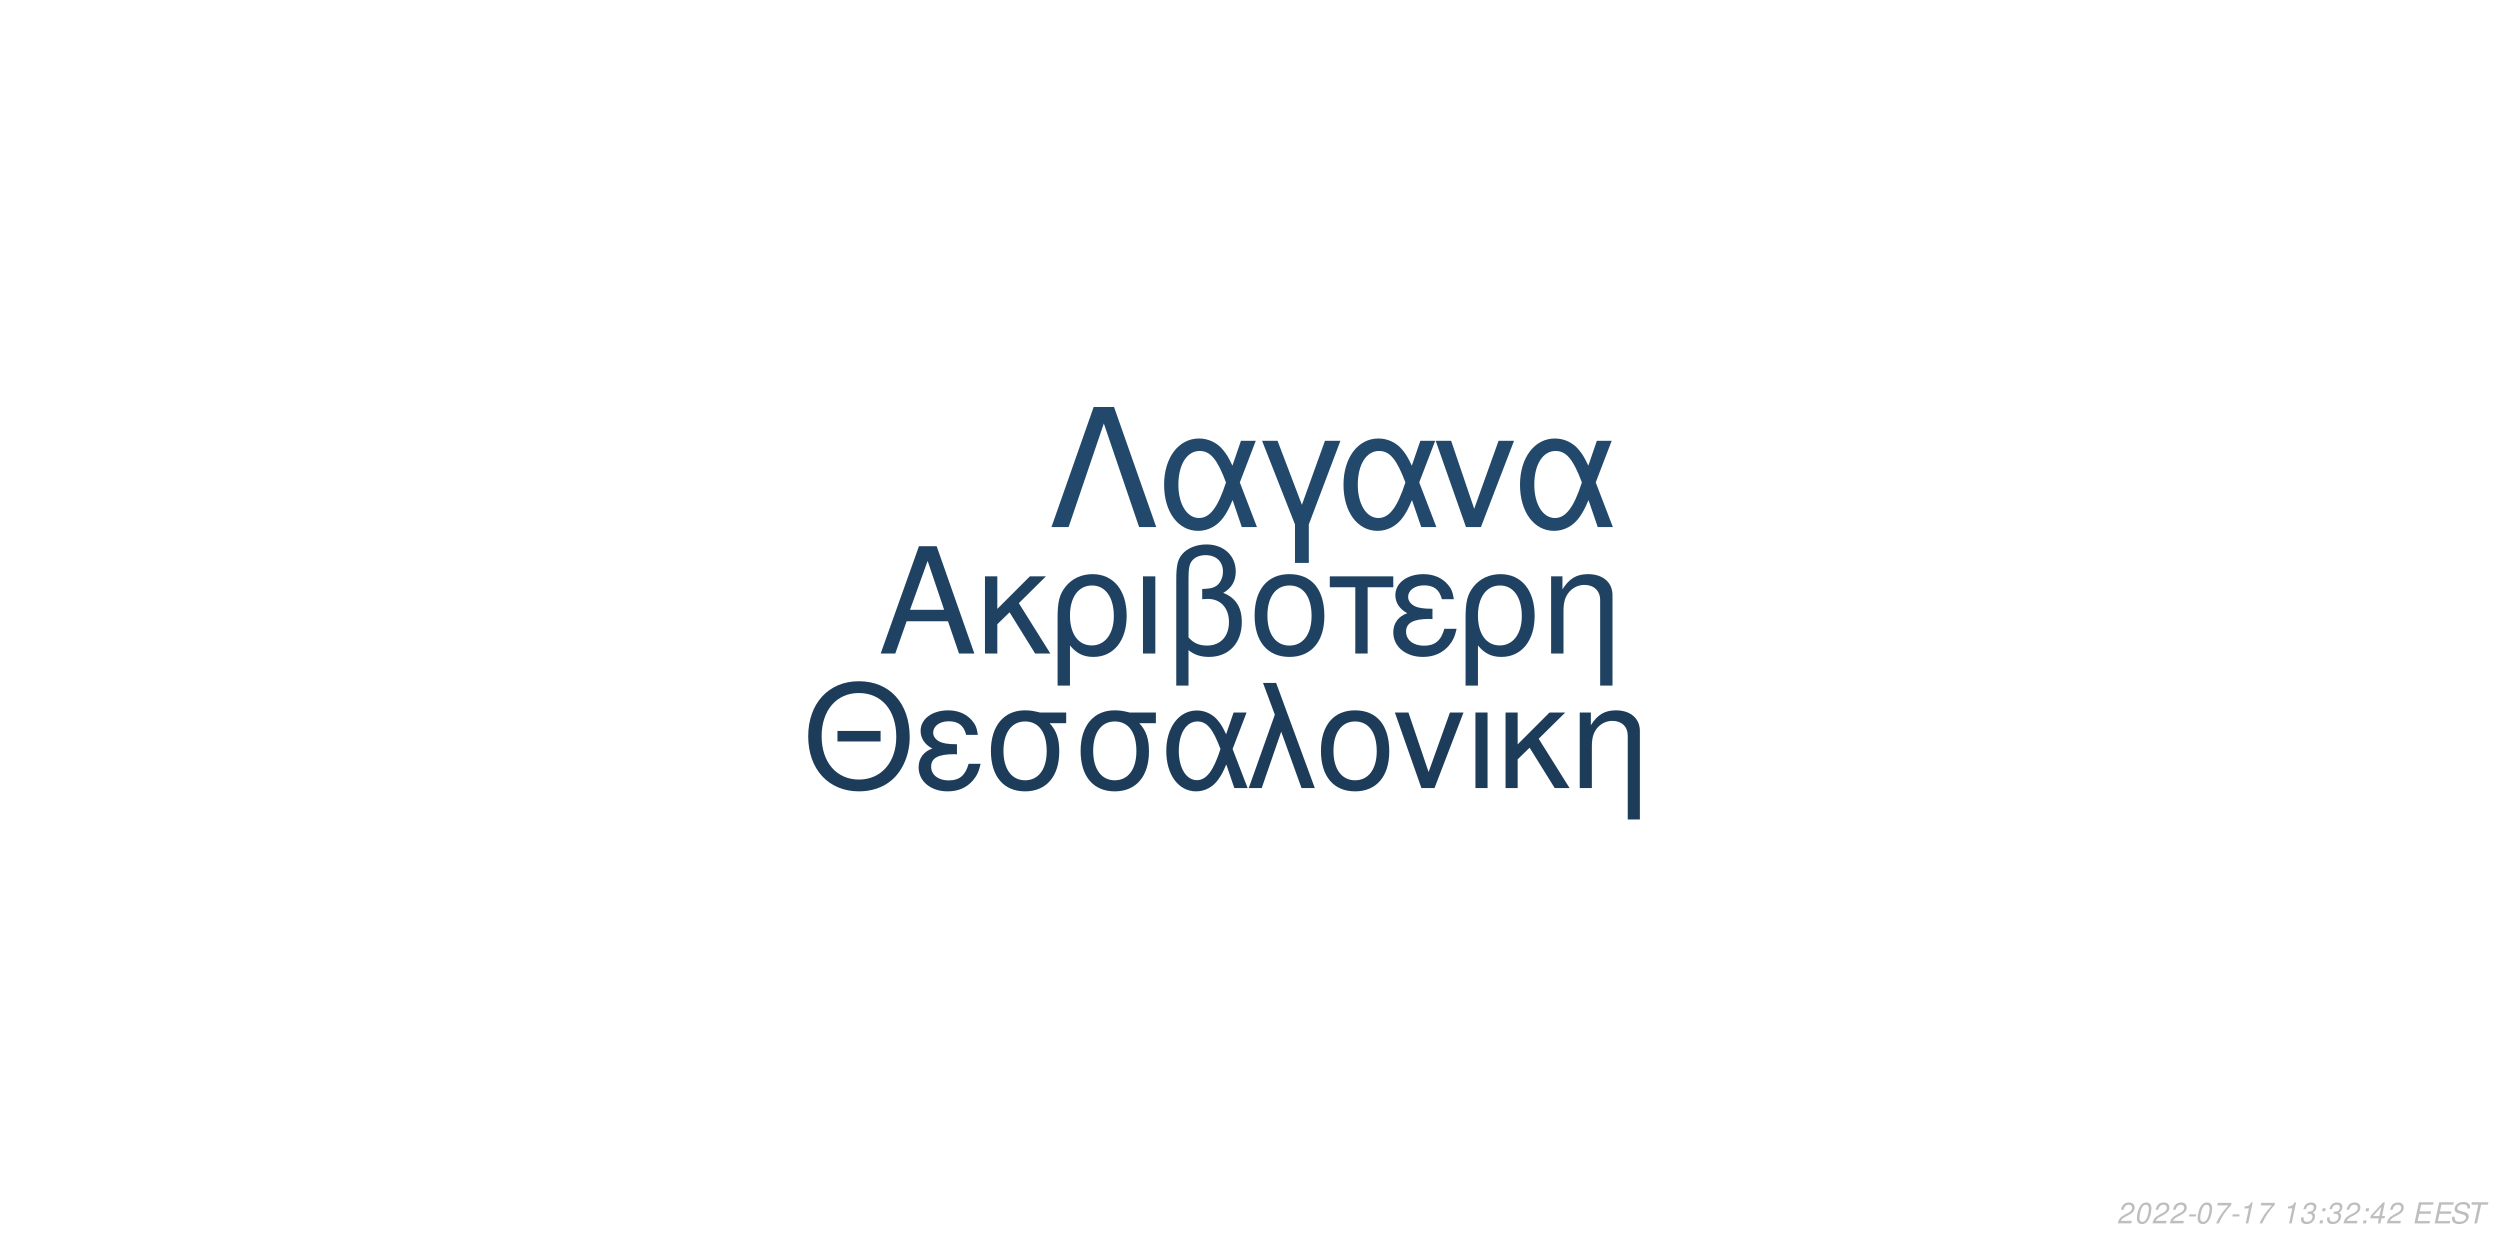
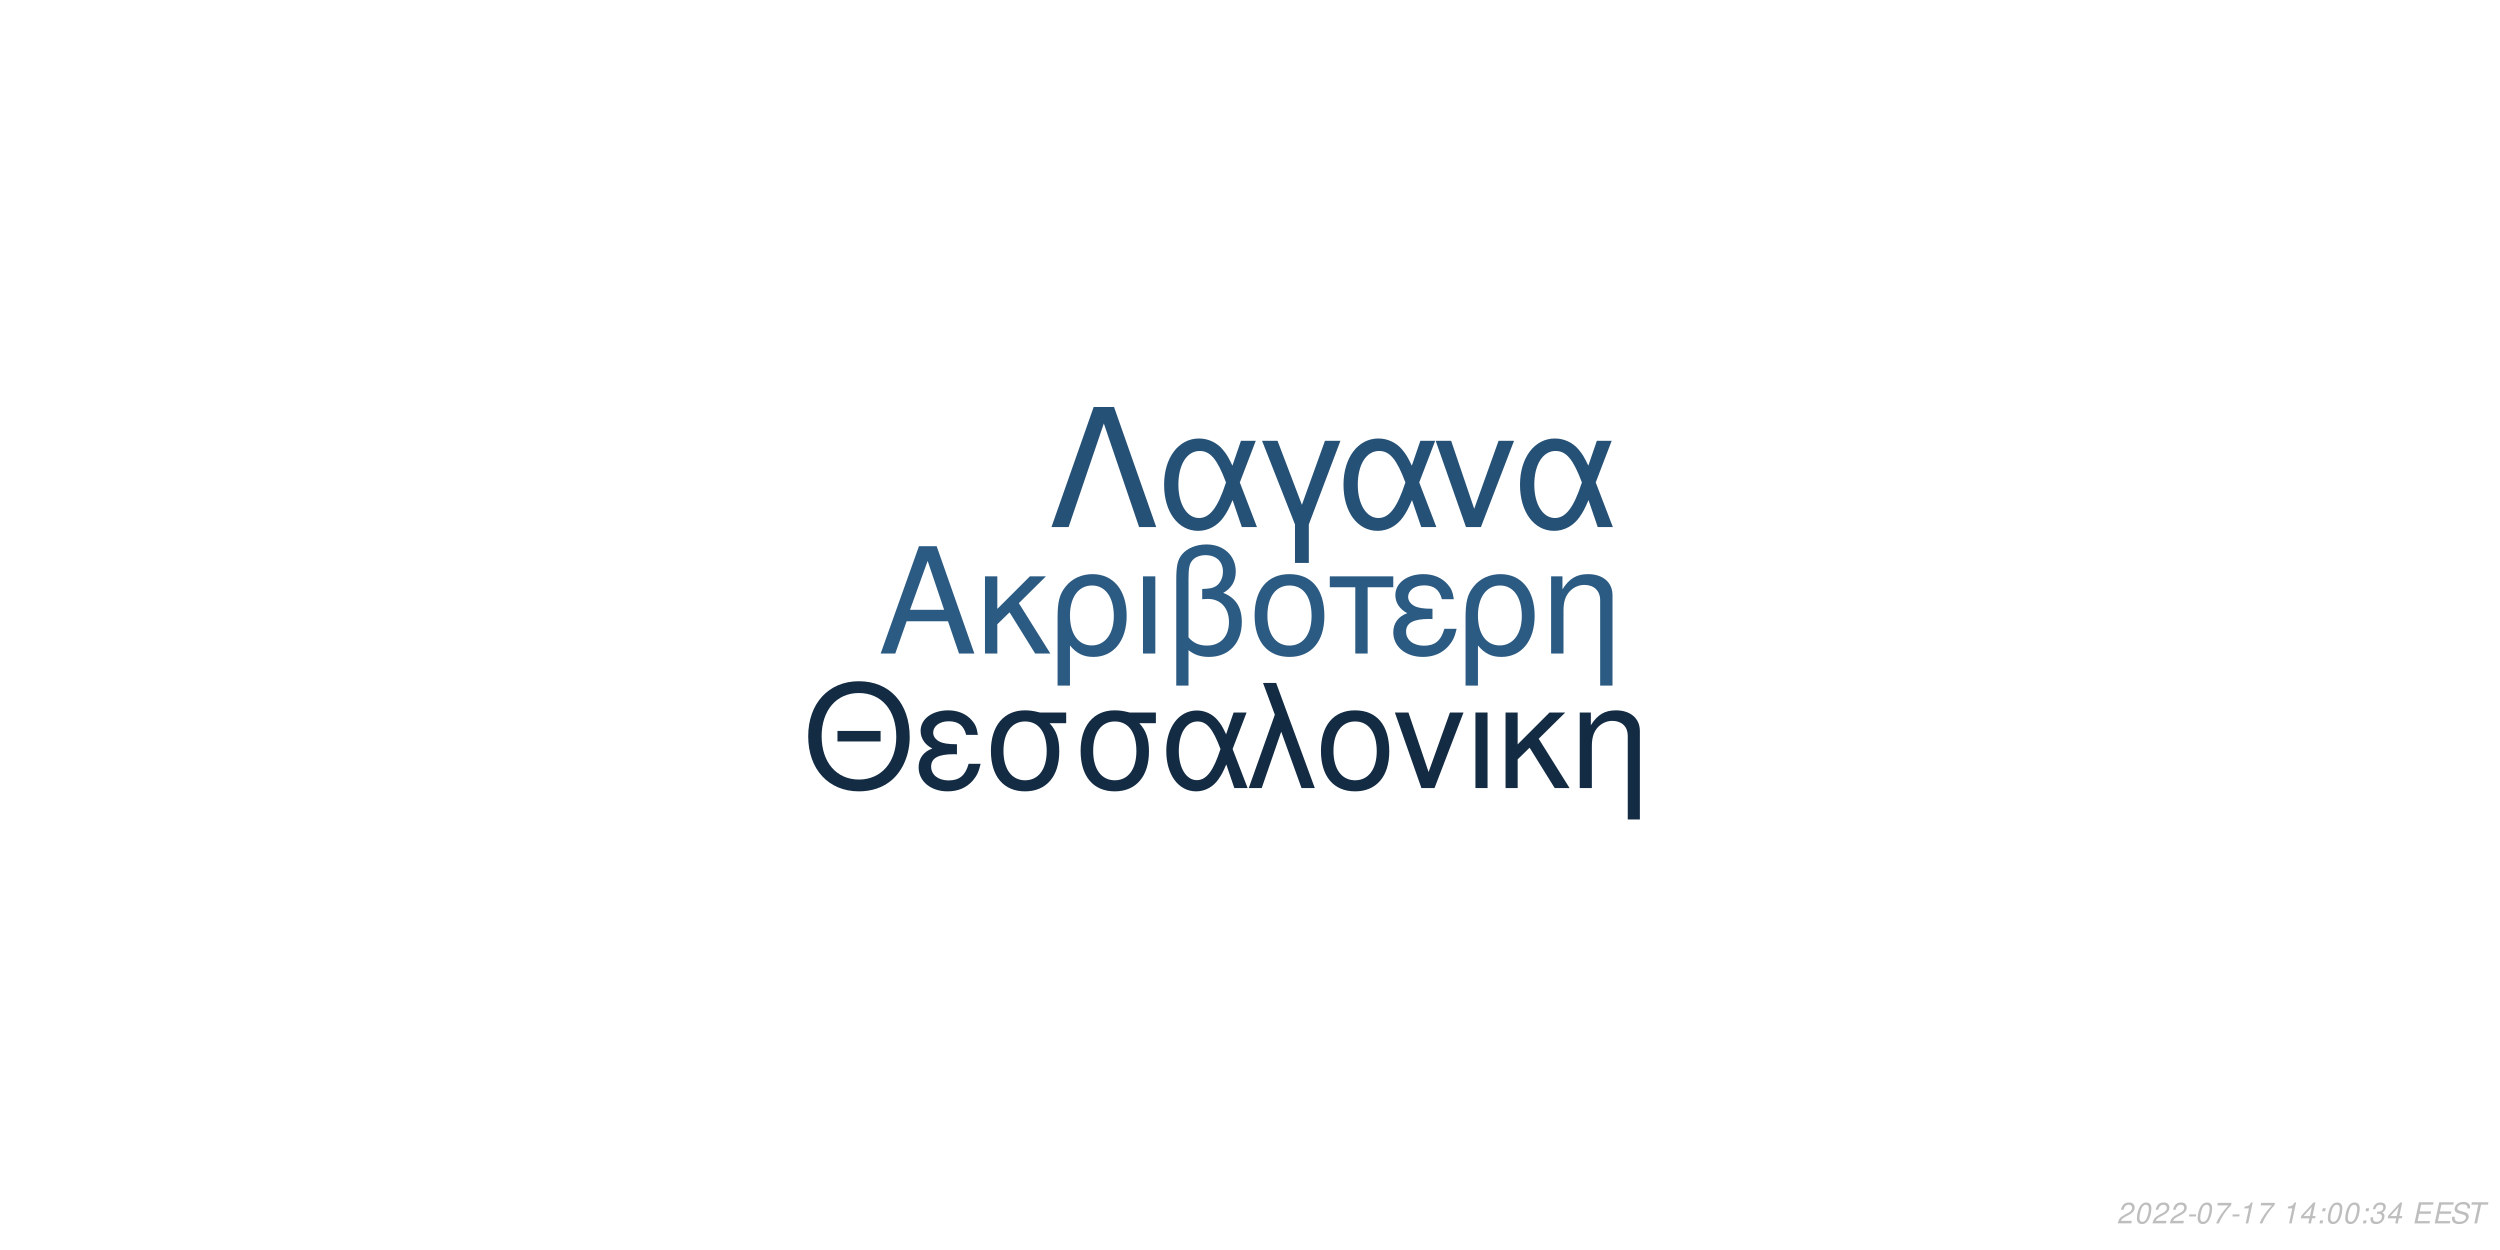
<svg xmlns="http://www.w3.org/2000/svg" xmlns:xlink="http://www.w3.org/1999/xlink" width="864pt" height="432pt" viewBox="0 0 864 432" version="1.1">
  <defs>
    <g>
      <symbol overflow="visible" id="glyph0-0">
        <path style="stroke:none;" d="" />
      </symbol>
      <symbol overflow="visible" id="glyph0-1">
        <path style="stroke:none;" d="M 24.125 -11.141 L 27.938 0 L 33.234 0 L 20.203 -37.094 L 14.094 -37.094 L 0.859 0 L 5.906 0 L 9.828 -11.141 Z M 22.797 -15.109 L 11 -15.109 L 17.094 -32.016 Z M 22.797 -15.109 " />
      </symbol>
      <symbol overflow="visible" id="glyph0-2">
        <path style="stroke:none;" d="M 7.172 -15.422 L 7.172 -26.672 L 2.906 -26.672 L 2.906 0 L 7.172 0 L 7.172 -10.125 L 11.406 -14.25 L 20.25 0 L 25.5 0 L 14.609 -17.406 L 23.969 -26.672 L 18.422 -26.672 Z M 7.172 -15.422 " />
      </symbol>
      <symbol overflow="visible" id="glyph0-3">
        <path style="stroke:none;" d="M 3 11.094 L 7.281 11.094 L 7.281 -2.797 C 9.516 -0.047 11.953 1.172 15.375 1.172 C 22.344 1.172 26.875 -4.422 26.875 -13.031 C 26.875 -21.891 22.297 -27.438 15.062 -27.438 C 11.297 -27.438 7.984 -25.906 5.797 -23.156 C 3.672 -20.516 3 -17.969 3 -12.359 Z M 14.906 -23.516 C 19.547 -23.516 22.438 -19.438 22.438 -12.922 C 22.438 -6.812 19.391 -2.797 14.812 -2.797 C 10.172 -2.797 7.281 -6.766 7.281 -13.125 C 7.281 -19.484 10.234 -23.516 14.906 -23.516 Z M 14.906 -23.516 " />
      </symbol>
      <symbol overflow="visible" id="glyph0-4">
        <path style="stroke:none;" d="M 3.516 0 L 7.781 0 L 7.781 -26.672 L 3.516 -26.672 Z M 3.516 0 " />
      </symbol>
      <symbol overflow="visible" id="glyph0-5">
        <path style="stroke:none;" d="M 4.016 11.094 L 8.25 11.094 L 8.25 -1.172 C 10.172 0.406 12.422 1.172 15.312 1.172 C 22.188 1.172 26.672 -3.609 26.672 -10.891 C 26.672 -15.984 24.578 -19.234 20.25 -20.969 C 23.109 -22.547 24.578 -25.031 24.578 -28.344 C 24.578 -33.844 20.406 -37.703 14.453 -37.703 C 10.938 -37.703 7.734 -36.391 6 -34.25 C 4.484 -32.422 4.016 -30.328 4.016 -25.391 Z M 8.25 -25.656 C 8.25 -29.359 8.5 -30.844 9.469 -32.062 C 10.375 -33.281 12.156 -34 14.094 -34 C 17.812 -34 20.156 -31.812 20.156 -28.297 C 20.156 -25.953 18.984 -23.812 17.297 -23.047 C 16.281 -22.547 15.469 -22.438 12.984 -22.297 L 12.984 -18.781 C 13.734 -18.828 14.344 -18.875 14.969 -18.875 C 19.344 -18.875 22.234 -15.719 22.234 -10.891 C 22.234 -5.906 19.281 -2.75 14.656 -2.75 C 11.953 -2.75 9.922 -3.609 8.25 -5.594 Z M 8.25 -25.656 " />
      </symbol>
      <symbol overflow="visible" id="glyph0-6">
        <path style="stroke:none;" d="M 14.094 -27.438 C 6.562 -27.438 2.094 -22.094 2.094 -13.125 C 2.094 -4.125 6.562 1.172 14.141 1.172 C 21.672 1.172 26.203 -4.172 26.203 -12.922 C 26.203 -22.188 21.828 -27.438 14.094 -27.438 Z M 14.141 -23.516 C 18.938 -23.516 21.781 -19.594 21.781 -12.984 C 21.781 -6.672 18.828 -2.75 14.141 -2.75 C 9.422 -2.75 6.516 -6.672 6.516 -13.125 C 6.516 -19.594 9.422 -23.516 14.141 -23.516 Z M 14.141 -23.516 " />
      </symbol>
      <symbol overflow="visible" id="glyph0-7">
        <path style="stroke:none;" d="M 7.891 0 L 12.156 0 L 12.156 -22.906 L 21.016 -22.906 L 21.016 -26.672 L -0.922 -26.672 L -0.922 -22.906 L 7.891 -22.906 Z M 7.891 0 " />
      </symbol>
      <symbol overflow="visible" id="glyph0-8">
        <path style="stroke:none;" d="M 14.562 -15.469 C 11.344 -15.469 9.562 -15.781 8.297 -16.438 C 6.922 -17.203 6.156 -18.328 6.156 -19.547 C 6.156 -21.891 8.453 -23.562 11.656 -23.562 C 15.062 -23.562 16.953 -22.094 17.812 -18.781 L 21.938 -18.781 C 21.578 -21.266 21.062 -22.5 19.797 -23.922 C 17.812 -26.203 14.906 -27.438 11.453 -27.438 C 5.797 -27.438 1.734 -24.375 1.734 -20.203 C 1.734 -17.609 3.156 -15.375 5.859 -13.938 C 2.797 -12.875 1.016 -10.484 1.016 -7.328 C 1.016 -2.391 5.297 1.172 11.25 1.172 C 14.969 1.172 17.906 -0.109 20.156 -2.641 C 21.578 -4.328 22.297 -5.797 22.906 -8.547 L 18.672 -8.547 C 17.5 -4.422 15.422 -2.703 11.609 -2.703 C 7.938 -2.703 5.438 -4.688 5.438 -7.578 C 5.438 -10.578 7.938 -11.953 13.484 -11.953 C 13.641 -11.953 14.094 -11.953 14.562 -11.906 Z M 14.562 -15.469 " />
      </symbol>
      <symbol overflow="visible" id="glyph0-9">
        <path style="stroke:none;" d="M 3.562 -26.672 L 3.562 0 L 7.844 0 L 7.844 -14.703 C 7.844 -17.906 8.5 -19.891 10.031 -21.531 C 11.406 -22.953 13.188 -23.719 15.062 -23.719 C 18.375 -23.719 20.516 -21.672 20.516 -18.469 L 20.516 11.094 L 24.781 11.094 L 24.781 -20.156 C 24.781 -24.578 21.469 -27.438 16.328 -27.438 C 12.359 -27.438 9.828 -25.906 7.484 -22.188 L 7.484 -26.672 Z M 3.562 -26.672 " />
      </symbol>
      <symbol overflow="visible" id="glyph1-0">
        <path style="stroke:none;" d="" />
      </symbol>
      <symbol overflow="visible" id="glyph1-1">
        <path style="stroke:none;" d="M 26.859 -19.734 L 11.953 -19.734 L 11.953 -16.094 L 26.859 -16.094 Z M 19.328 -36.922 C 8.922 -36.922 1.844 -29.25 1.844 -17.891 C 1.844 -6.484 8.875 1.141 19.391 1.141 C 23.812 1.141 27.703 -0.203 30.641 -2.688 C 34.578 -6.031 36.922 -11.656 36.922 -17.594 C 36.922 -29.297 30 -36.922 19.328 -36.922 Z M 19.328 -32.844 C 27.203 -32.844 32.281 -26.906 32.281 -17.688 C 32.281 -8.922 27.062 -2.938 19.391 -2.938 C 11.609 -2.938 6.484 -8.922 6.484 -17.891 C 6.484 -26.859 11.609 -32.844 19.328 -32.844 Z M 19.328 -32.844 " />
      </symbol>
      <symbol overflow="visible" id="glyph1-2">
        <path style="stroke:none;" d="M 14.25 -15.141 C 11.109 -15.141 9.375 -15.453 8.125 -16.094 C 6.781 -16.844 6.031 -17.938 6.031 -19.141 C 6.031 -21.422 8.266 -23.078 11.406 -23.078 C 14.75 -23.078 16.594 -21.625 17.438 -18.391 L 21.469 -18.391 C 21.125 -20.828 20.625 -22.031 19.391 -23.422 C 17.438 -25.656 14.594 -26.859 11.219 -26.859 C 5.688 -26.859 1.688 -23.875 1.688 -19.781 C 1.688 -17.234 3.094 -15.047 5.734 -13.656 C 2.734 -12.609 1 -10.266 1 -7.172 C 1 -2.344 5.188 1.141 11.016 1.141 C 14.656 1.141 17.547 -0.094 19.734 -2.594 C 21.125 -4.234 21.828 -5.688 22.422 -8.375 L 18.281 -8.375 C 17.141 -4.328 15.094 -2.641 11.359 -2.641 C 7.766 -2.641 5.328 -4.578 5.328 -7.422 C 5.328 -10.359 7.766 -11.703 13.203 -11.703 C 13.359 -11.703 13.797 -11.703 14.25 -11.656 Z M 14.25 -15.141 " />
      </symbol>
      <symbol overflow="visible" id="glyph1-3">
        <path style="stroke:none;" d="M 29 -26.109 L 19.938 -26.109 C 17.594 -26.703 16.438 -26.859 14.703 -26.859 C 7.469 -26.859 2.984 -21.469 2.984 -12.859 C 2.984 -4.031 7.375 1.141 14.797 1.141 C 22.172 1.141 26.609 -4.078 26.609 -12.656 C 26.609 -17.047 25.656 -19.828 23.266 -22.422 L 29 -22.422 Z M 14.797 -23.016 C 19.531 -23.016 22.266 -19.234 22.266 -12.75 C 22.266 -6.531 19.438 -2.688 14.797 -2.688 C 10.172 -2.688 7.328 -6.531 7.328 -12.859 C 7.328 -19.188 10.172 -23.016 14.797 -23.016 Z M 14.797 -23.016 " />
      </symbol>
      <symbol overflow="visible" id="glyph1-4">
        <path style="stroke:none;" d="M 29.344 -26.109 L 24.859 -26.109 L 22.266 -18.578 C 21.125 -21.031 20.484 -22.125 19.328 -23.469 C 17.547 -25.609 14.906 -26.812 12.156 -26.812 C 5.984 -26.812 1.594 -20.984 1.594 -12.812 C 1.594 -4.578 5.828 1.141 11.906 1.141 C 14.953 1.141 17.734 -0.344 19.625 -3.047 C 20.672 -4.531 21.281 -5.688 22.328 -8.172 L 25.109 0 L 29.703 0 L 24.516 -13.5 Z M 20.328 -13.5 C 17.891 -5.922 15.453 -2.734 12.156 -2.734 C 8.516 -2.734 5.922 -6.922 5.922 -12.812 C 5.922 -18.938 8.516 -23.016 12.359 -23.016 C 15.594 -23.016 17.688 -20.531 20.328 -13.5 Z M 20.328 -13.5 " />
      </symbol>
      <symbol overflow="visible" id="glyph1-5">
        <path style="stroke:none;" d="M 1.094 0 L 5.578 0 L 12.312 -19.484 L 19.328 0 L 23.922 0 L 10.562 -36.328 L 6.031 -36.328 L 10.109 -25.359 Z M 1.094 0 " />
      </symbol>
      <symbol overflow="visible" id="glyph1-6">
        <path style="stroke:none;" d="M 13.797 -26.859 C 6.422 -26.859 2.047 -21.625 2.047 -12.859 C 2.047 -4.031 6.422 1.141 13.859 1.141 C 21.234 1.141 25.656 -4.078 25.656 -12.656 C 25.656 -21.719 21.375 -26.859 13.797 -26.859 Z M 13.859 -23.016 C 18.531 -23.016 21.328 -19.188 21.328 -12.703 C 21.328 -6.531 18.438 -2.688 13.859 -2.688 C 9.219 -2.688 6.375 -6.531 6.375 -12.859 C 6.375 -19.188 9.219 -23.016 13.859 -23.016 Z M 13.859 -23.016 " />
      </symbol>
      <symbol overflow="visible" id="glyph1-7">
        <path style="stroke:none;" d="M 14.297 0 L 24.312 -26.109 L 19.625 -26.109 L 12.25 -5.531 L 5.281 -26.109 L 0.594 -26.109 L 9.766 0 Z M 14.297 0 " />
      </symbol>
      <symbol overflow="visible" id="glyph1-8">
        <path style="stroke:none;" d="M 3.438 0 L 7.625 0 L 7.625 -26.109 L 3.438 -26.109 Z M 3.438 0 " />
      </symbol>
      <symbol overflow="visible" id="glyph1-9">
        <path style="stroke:none;" d="M 7.031 -15.094 L 7.031 -26.109 L 2.844 -26.109 L 2.844 0 L 7.031 0 L 7.031 -9.922 L 11.156 -13.953 L 19.828 0 L 24.969 0 L 14.297 -17.047 L 23.469 -26.109 L 18.031 -26.109 Z M 7.031 -15.094 " />
      </symbol>
      <symbol overflow="visible" id="glyph1-10">
        <path style="stroke:none;" d="M 3.484 -26.109 L 3.484 0 L 7.672 0 L 7.672 -14.406 C 7.672 -17.547 8.328 -19.484 9.812 -21.078 C 11.156 -22.469 12.906 -23.219 14.75 -23.219 C 17.984 -23.219 20.078 -21.234 20.078 -18.094 L 20.078 10.859 L 24.266 10.859 L 24.266 -19.734 C 24.266 -24.062 21.031 -26.859 16 -26.859 C 12.109 -26.859 9.609 -25.359 7.328 -21.719 L 7.328 -26.109 Z M 3.484 -26.109 " />
      </symbol>
      <symbol overflow="visible" id="glyph2-0">
        <path style="stroke:none;" d="" />
      </symbol>
      <symbol overflow="visible" id="glyph2-1">
        <path style="stroke:none;" d="M 22.531 -41.484 L 15.484 -41.484 L 0.906 0 L 6.828 0 L 19 -35.797 L 31.188 0 L 37.109 0 Z M 22.531 -41.484 " />
      </symbol>
      <symbol overflow="visible" id="glyph2-2">
        <path style="stroke:none;" d="M 33.516 -29.812 L 28.391 -29.812 L 25.438 -21.219 C 24.125 -24.016 23.391 -25.266 22.078 -26.797 C 20.031 -29.25 17.016 -30.609 13.891 -30.609 C 6.828 -30.609 1.828 -23.953 1.828 -14.625 C 1.828 -5.234 6.656 1.312 13.594 1.312 C 17.078 1.312 20.266 -0.391 22.422 -3.469 C 23.609 -5.172 24.297 -6.484 25.5 -9.328 L 28.688 0 L 33.922 0 L 28 -15.422 Z M 23.219 -15.422 C 20.422 -6.766 17.641 -3.125 13.891 -3.125 C 9.734 -3.125 6.766 -7.906 6.766 -14.625 C 6.766 -21.625 9.734 -26.297 14.109 -26.297 C 17.812 -26.297 20.203 -23.453 23.219 -15.422 Z M 23.219 -15.422 " />
      </symbol>
      <symbol overflow="visible" id="glyph2-3">
        <path style="stroke:none;" d="M 12.062 12.406 L 16.844 12.406 L 16.844 -0.906 L 27.766 -29.812 L 22.422 -29.812 L 14.453 -7.688 L 6.031 -29.812 L 0.688 -29.812 L 12.062 -0.906 Z M 12.062 12.406 " />
      </symbol>
      <symbol overflow="visible" id="glyph2-4">
        <path style="stroke:none;" d="M 16.328 0 L 27.766 -29.812 L 22.422 -29.812 L 14 -6.312 L 6.031 -29.812 L 0.688 -29.812 L 11.156 0 Z M 16.328 0 " />
      </symbol>
      <symbol overflow="visible" id="glyph3-0">
        <path style="stroke:none;" d="" />
      </symbol>
      <symbol overflow="visible" id="glyph3-1">
        <path style="stroke:none;" d="M 5.234 -0.875 L 1.469 -0.875 C 1.641 -1.375 2.203 -1.891 3.109 -2.344 L 4.234 -2.938 C 5.562 -3.625 6.219 -4.469 6.219 -5.484 C 6.219 -5.938 6.062 -6.359 5.797 -6.656 C 5.469 -7.047 4.984 -7.234 4.312 -7.234 C 2.766 -7.234 1.891 -6.453 1.484 -4.734 L 2.375 -4.734 C 2.484 -5.188 2.609 -5.484 2.797 -5.75 C 3.094 -6.203 3.609 -6.453 4.188 -6.453 C 4.891 -6.453 5.344 -6.031 5.344 -5.375 C 5.344 -4.703 4.859 -4.094 4.016 -3.656 L 2.984 -3.125 C 1.234 -2.188 0.797 -1.656 0.344 -0.016 L 5.047 -0.016 Z M 5.234 -0.875 " />
      </symbol>
      <symbol overflow="visible" id="glyph3-2">
        <path style="stroke:none;" d="M 4.203 -7.234 C 3.375 -7.234 2.688 -6.812 2.125 -5.984 C 1.484 -5.047 0.984 -3.188 0.984 -1.734 C 0.984 -1.109 1.172 -0.562 1.484 -0.266 C 1.797 0.047 2.281 0.234 2.766 0.234 C 3.625 0.234 4.281 -0.156 4.859 -1.016 C 5.516 -1.953 6 -3.797 6 -5.266 C 6 -6.5 5.328 -7.234 4.203 -7.234 Z M 4.094 -6.453 C 4.734 -6.453 5.125 -5.984 5.125 -5.156 C 5.125 -4.203 4.781 -2.625 4.406 -1.812 C 3.984 -0.938 3.516 -0.547 2.875 -0.547 C 2.25 -0.547 1.875 -1.031 1.875 -1.828 C 1.875 -2.797 2.203 -4.344 2.594 -5.203 C 2.984 -6.047 3.453 -6.453 4.094 -6.453 Z M 4.094 -6.453 " />
      </symbol>
      <symbol overflow="visible" id="glyph3-3">
        <path style="stroke:none;" d="M 3.516 -3.125 L 1.125 -3.125 L 0.969 -2.406 L 3.359 -2.406 Z M 3.516 -3.125 " />
      </symbol>
      <symbol overflow="visible" id="glyph3-4">
        <path style="stroke:none;" d="M 6.703 -7.094 L 1.953 -7.094 L 1.766 -6.219 L 5.594 -6.219 C 3.344 -3.688 2.266 -2.109 1.375 0 L 2.344 0 C 3.031 -1.906 4.828 -4.594 6.547 -6.281 Z M 6.703 -7.094 " />
      </symbol>
      <symbol overflow="visible" id="glyph3-5">
        <path style="stroke:none;" d="M 3.703 -5.188 L 2.594 0 L 3.469 0 L 5.016 -7.234 L 4.438 -7.234 C 3.906 -6.156 3.688 -6.016 2.234 -5.812 L 2.109 -5.188 Z M 3.703 -5.188 " />
      </symbol>
      <symbol overflow="visible" id="glyph3-6">
        <path style="stroke:none;" d="" />
      </symbol>
      <symbol overflow="visible" id="glyph3-7">
-         <path style="stroke:none;" d="M 2.922 -3.312 C 3.125 -3.344 3.234 -3.344 3.375 -3.344 C 4.203 -3.344 4.688 -3 4.688 -2.406 C 4.688 -1.312 3.906 -0.547 2.781 -0.547 C 2.047 -0.547 1.594 -0.938 1.594 -1.562 C 1.594 -1.719 1.609 -1.844 1.656 -2.094 L 0.766 -2.094 C 0.734 -1.797 0.719 -1.641 0.719 -1.469 C 0.719 -0.375 1.406 0.234 2.641 0.234 C 3.547 0.234 4.297 -0.078 4.812 -0.656 C 5.266 -1.156 5.562 -1.875 5.562 -2.547 C 5.562 -3.125 5.344 -3.453 4.797 -3.734 C 5.641 -4.234 6.016 -4.844 6.016 -5.734 C 6.016 -6.656 5.312 -7.234 4.203 -7.234 C 3.375 -7.234 2.672 -6.938 2.188 -6.375 C 1.891 -6.031 1.703 -5.641 1.516 -4.906 L 2.391 -4.906 C 2.5 -5.359 2.594 -5.594 2.734 -5.812 C 3.047 -6.234 3.516 -6.453 4.078 -6.453 C 4.734 -6.453 5.141 -6.125 5.141 -5.578 C 5.141 -5.188 5.016 -4.797 4.797 -4.547 C 4.516 -4.234 4 -4.062 3.266 -4.062 L 3.078 -4.062 Z M 2.922 -3.312 " />
+         <path style="stroke:none;" d="M 3.625 -1.75 L 3.266 0 L 4.141 0 L 4.516 -1.75 L 5.562 -1.75 L 5.734 -2.531 L 4.688 -2.531 L 5.688 -7.234 L 5.016 -7.234 L 0.844 -2.672 L 0.641 -1.75 Z M 3.797 -2.531 L 1.594 -2.531 L 4.469 -5.703 Z M 3.797 -2.531 " />
      </symbol>
      <symbol overflow="visible" id="glyph3-8">
        <path style="stroke:none;" d="M 2.359 -1.031 L 1.312 -1.031 L 1.094 0 L 2.141 0 Z M 3.266 -5.234 L 2.219 -5.234 L 2 -4.203 L 3.047 -4.203 Z M 3.266 -5.234 " />
      </symbol>
      <symbol overflow="visible" id="glyph3-9">
-         <path style="stroke:none;" d="M 3.625 -1.75 L 3.266 0 L 4.141 0 L 4.516 -1.75 L 5.562 -1.75 L 5.734 -2.531 L 4.688 -2.531 L 5.688 -7.234 L 5.016 -7.234 L 0.844 -2.672 L 0.641 -1.75 Z M 3.797 -2.531 L 1.594 -2.531 L 4.469 -5.703 Z M 3.797 -2.531 " />
+         <path style="stroke:none;" d="M 2.922 -3.312 C 3.125 -3.344 3.234 -3.344 3.375 -3.344 C 4.203 -3.344 4.688 -3 4.688 -2.406 C 4.688 -1.312 3.906 -0.547 2.781 -0.547 C 2.047 -0.547 1.594 -0.938 1.594 -1.562 C 1.594 -1.719 1.609 -1.844 1.656 -2.094 L 0.766 -2.094 C 0.734 -1.797 0.719 -1.641 0.719 -1.469 C 0.719 -0.375 1.406 0.234 2.641 0.234 C 3.547 0.234 4.297 -0.078 4.812 -0.656 C 5.266 -1.156 5.562 -1.875 5.562 -2.547 C 5.562 -3.125 5.344 -3.453 4.797 -3.734 C 5.641 -4.234 6.016 -4.844 6.016 -5.734 C 6.016 -6.656 5.312 -7.234 4.203 -7.234 C 3.375 -7.234 2.672 -6.938 2.188 -6.375 C 1.891 -6.031 1.703 -5.641 1.516 -4.906 L 2.391 -4.906 C 2.5 -5.359 2.594 -5.594 2.734 -5.812 C 3.047 -6.234 3.516 -6.453 4.078 -6.453 C 4.734 -6.453 5.141 -6.125 5.141 -5.578 C 5.141 -5.188 5.016 -4.797 4.797 -4.547 C 4.516 -4.234 4 -4.062 3.266 -4.062 L 3.078 -4.062 Z M 2.922 -3.312 " />
      </symbol>
      <symbol overflow="visible" id="glyph3-10">
        <path style="stroke:none;" d="M 2.547 -3.312 L 6.5 -3.312 L 6.688 -4.141 L 2.719 -4.141 L 3.219 -6.469 L 7.344 -6.469 L 7.516 -7.297 L 2.453 -7.297 L 0.906 0 L 6.125 0 L 6.297 -0.812 L 2.016 -0.812 Z M 2.547 -3.312 " />
      </symbol>
      <symbol overflow="visible" id="glyph3-11">
        <path style="stroke:none;" d="M 7.062 -5.156 C 7.125 -5.438 7.141 -5.562 7.141 -5.703 C 7.141 -6.156 6.938 -6.594 6.594 -6.891 C 6.188 -7.25 5.656 -7.406 4.875 -7.406 C 3.844 -7.406 3.047 -7.125 2.5 -6.562 C 2.094 -6.141 1.781 -5.438 1.781 -4.922 C 1.781 -4.297 2.219 -3.766 2.891 -3.562 L 4.594 -3.094 C 5.406 -2.859 5.734 -2.578 5.734 -2.094 C 5.734 -1.781 5.547 -1.406 5.266 -1.141 C 4.844 -0.766 4.266 -0.578 3.453 -0.578 C 2.328 -0.578 1.812 -0.984 1.812 -1.906 C 1.812 -2.047 1.812 -2.125 1.844 -2.312 L 0.984 -2.312 C 0.906 -2.062 0.891 -1.906 0.891 -1.688 C 0.891 -0.484 1.797 0.234 3.297 0.234 C 4.359 0.234 5.234 -0.062 5.812 -0.609 C 6.344 -1.078 6.688 -1.797 6.688 -2.375 C 6.688 -2.641 6.609 -2.906 6.453 -3.156 C 6.234 -3.5 5.938 -3.703 5.469 -3.828 L 3.75 -4.312 C 2.984 -4.547 2.734 -4.734 2.734 -5.188 C 2.734 -5.547 2.875 -5.844 3.188 -6.109 C 3.547 -6.438 4.031 -6.594 4.703 -6.594 C 5.266 -6.594 5.688 -6.484 5.906 -6.297 C 6.094 -6.125 6.219 -5.797 6.219 -5.516 C 6.219 -5.422 6.203 -5.344 6.188 -5.156 Z M 7.062 -5.156 " />
      </symbol>
      <symbol overflow="visible" id="glyph3-12">
        <path style="stroke:none;" d="M 4.938 -6.469 L 7.312 -6.469 L 7.484 -7.297 L 1.75 -7.297 L 1.578 -6.469 L 3.984 -6.469 L 2.609 0 L 3.547 0 Z M 4.938 -6.469 " />
      </symbol>
    </g>
  </defs>
  <g id="surface1">
    <rect x="0" y="0" width="864" height="432" style="fill:rgb(100%,100%,100%);fill-opacity:1;stroke:none;" />
-     <g style="fill:rgb(12.157%,25.882%,38.431%);fill-opacity:1;">
+     <g style="fill:rgb(16.863%,35.294%,50.98%);fill-opacity:1;">
      <use xlink:href="#glyph0-1" x="303.5" y="225.861" />
      <use xlink:href="#glyph0-2" x="337.5" y="225.861" />
      <use xlink:href="#glyph0-3" x="362.5" y="225.861" />
      <use xlink:href="#glyph0-4" x="391.5" y="225.861" />
      <use xlink:href="#glyph0-5" x="402.5" y="225.861" />
      <use xlink:href="#glyph0-6" x="431.5" y="225.861" />
      <use xlink:href="#glyph0-7" x="460.5" y="225.861" />
      <use xlink:href="#glyph0-8" x="480.5" y="225.861" />
      <use xlink:href="#glyph0-3" x="503.5" y="225.861" />
      <use xlink:href="#glyph0-9" x="532.5" y="225.861" />
    </g>
-     <g style="fill:rgb(10.98%,23.529%,35.294%);fill-opacity:1;">
+     <g style="fill:rgb(7.451%,16.863%,26.275%);fill-opacity:1;">
      <use xlink:href="#glyph1-1" x="277.473" y="272.354" />
      <use xlink:href="#glyph1-2" x="316.473" y="272.354" />
      <use xlink:href="#glyph1-3" x="339.473" y="272.354" />
      <use xlink:href="#glyph1-3" x="370.473" y="272.354" />
      <use xlink:href="#glyph1-4" x="401.473" y="272.354" />
      <use xlink:href="#glyph1-5" x="430.473" y="272.354" />
      <use xlink:href="#glyph1-6" x="454.473" y="272.354" />
      <use xlink:href="#glyph1-7" x="481.473" y="272.354" />
      <use xlink:href="#glyph1-8" x="506.473" y="272.354" />
      <use xlink:href="#glyph1-9" x="517.473" y="272.354" />
      <use xlink:href="#glyph1-10" x="542.473" y="272.354" />
    </g>
-     <g style="fill:rgb(13.333%,28.627%,41.961%);fill-opacity:1;">
+     <g style="fill:rgb(14.902%,31.765%,46.275%);fill-opacity:1;">
      <use xlink:href="#glyph2-1" x="362.484" y="182.152" />
      <use xlink:href="#glyph2-2" x="400.484" y="182.152" />
      <use xlink:href="#glyph2-3" x="435.484" y="182.152" />
      <use xlink:href="#glyph2-2" x="462.484" y="182.152" />
      <use xlink:href="#glyph2-4" x="495.484" y="182.152" />
      <use xlink:href="#glyph2-2" x="523.484" y="182.152" />
    </g>
    <g style="fill:rgb(74.51%,74.51%,74.51%);fill-opacity:1;">
      <use xlink:href="#glyph3-1" x="731.52" y="422.81" />
      <use xlink:href="#glyph3-2" x="737.52" y="422.81" />
      <use xlink:href="#glyph3-1" x="743.52" y="422.81" />
      <use xlink:href="#glyph3-1" x="749.52" y="422.81" />
      <use xlink:href="#glyph3-3" x="755.52" y="422.81" />
      <use xlink:href="#glyph3-2" x="758.52" y="422.81" />
      <use xlink:href="#glyph3-4" x="764.52" y="422.81" />
      <use xlink:href="#glyph3-3" x="770.52" y="422.81" />
      <use xlink:href="#glyph3-5" x="773.52" y="422.81" />
      <use xlink:href="#glyph3-4" x="779.52" y="422.81" />
      <use xlink:href="#glyph3-6" x="785.52" y="422.81" />
      <use xlink:href="#glyph3-5" x="788.52" y="422.81" />
      <use xlink:href="#glyph3-7" x="794.52" y="422.81" />
      <use xlink:href="#glyph3-8" x="800.52" y="422.81" />
-       <use xlink:href="#glyph3-7" x="803.52" y="422.81" />
-       <use xlink:href="#glyph3-1" x="809.52" y="422.81" />
+       <use xlink:href="#glyph3-2" x="803.52" y="422.81" />
+       <use xlink:href="#glyph3-2" x="809.52" y="422.81" />
      <use xlink:href="#glyph3-8" x="815.52" y="422.81" />
      <use xlink:href="#glyph3-9" x="818.52" y="422.81" />
-       <use xlink:href="#glyph3-1" x="824.52" y="422.81" />
+       <use xlink:href="#glyph3-7" x="824.52" y="422.81" />
      <use xlink:href="#glyph3-6" x="830.52" y="422.81" />
      <use xlink:href="#glyph3-10" x="833.52" y="422.81" />
      <use xlink:href="#glyph3-10" x="840.52" y="422.81" />
      <use xlink:href="#glyph3-11" x="846.52" y="422.81" />
      <use xlink:href="#glyph3-12" x="852.52" y="422.81" />
    </g>
  </g>
</svg>
